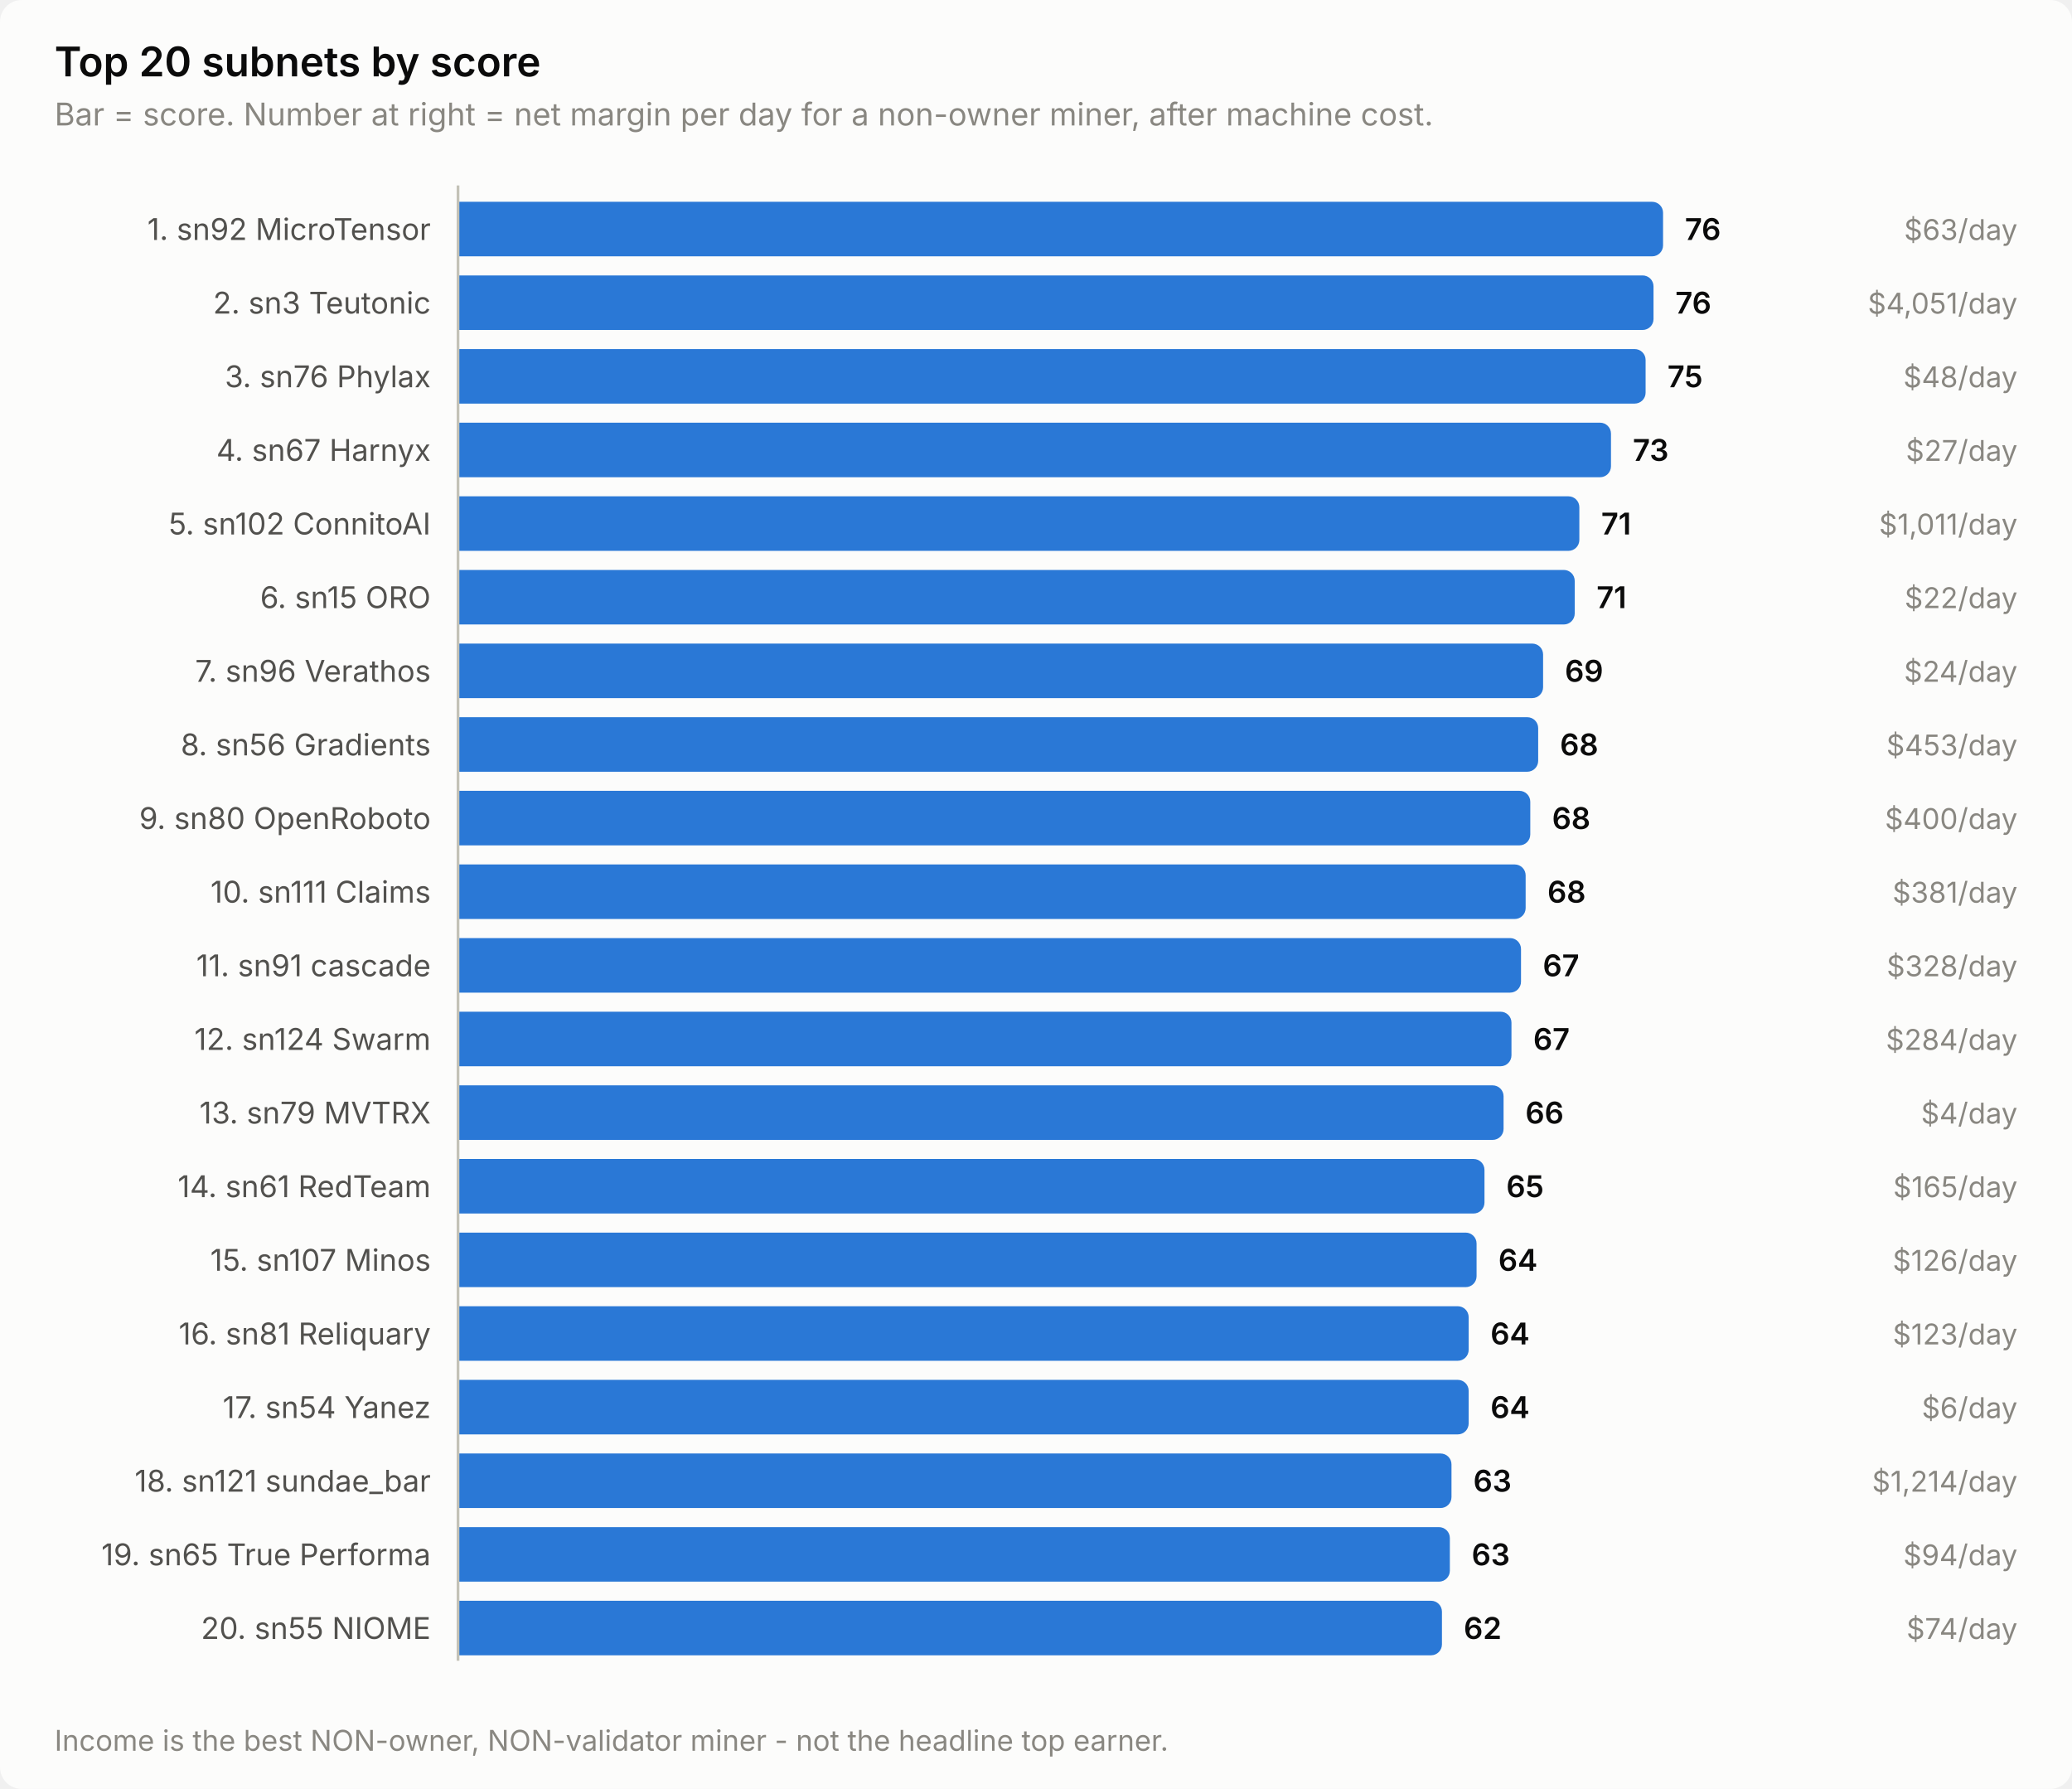
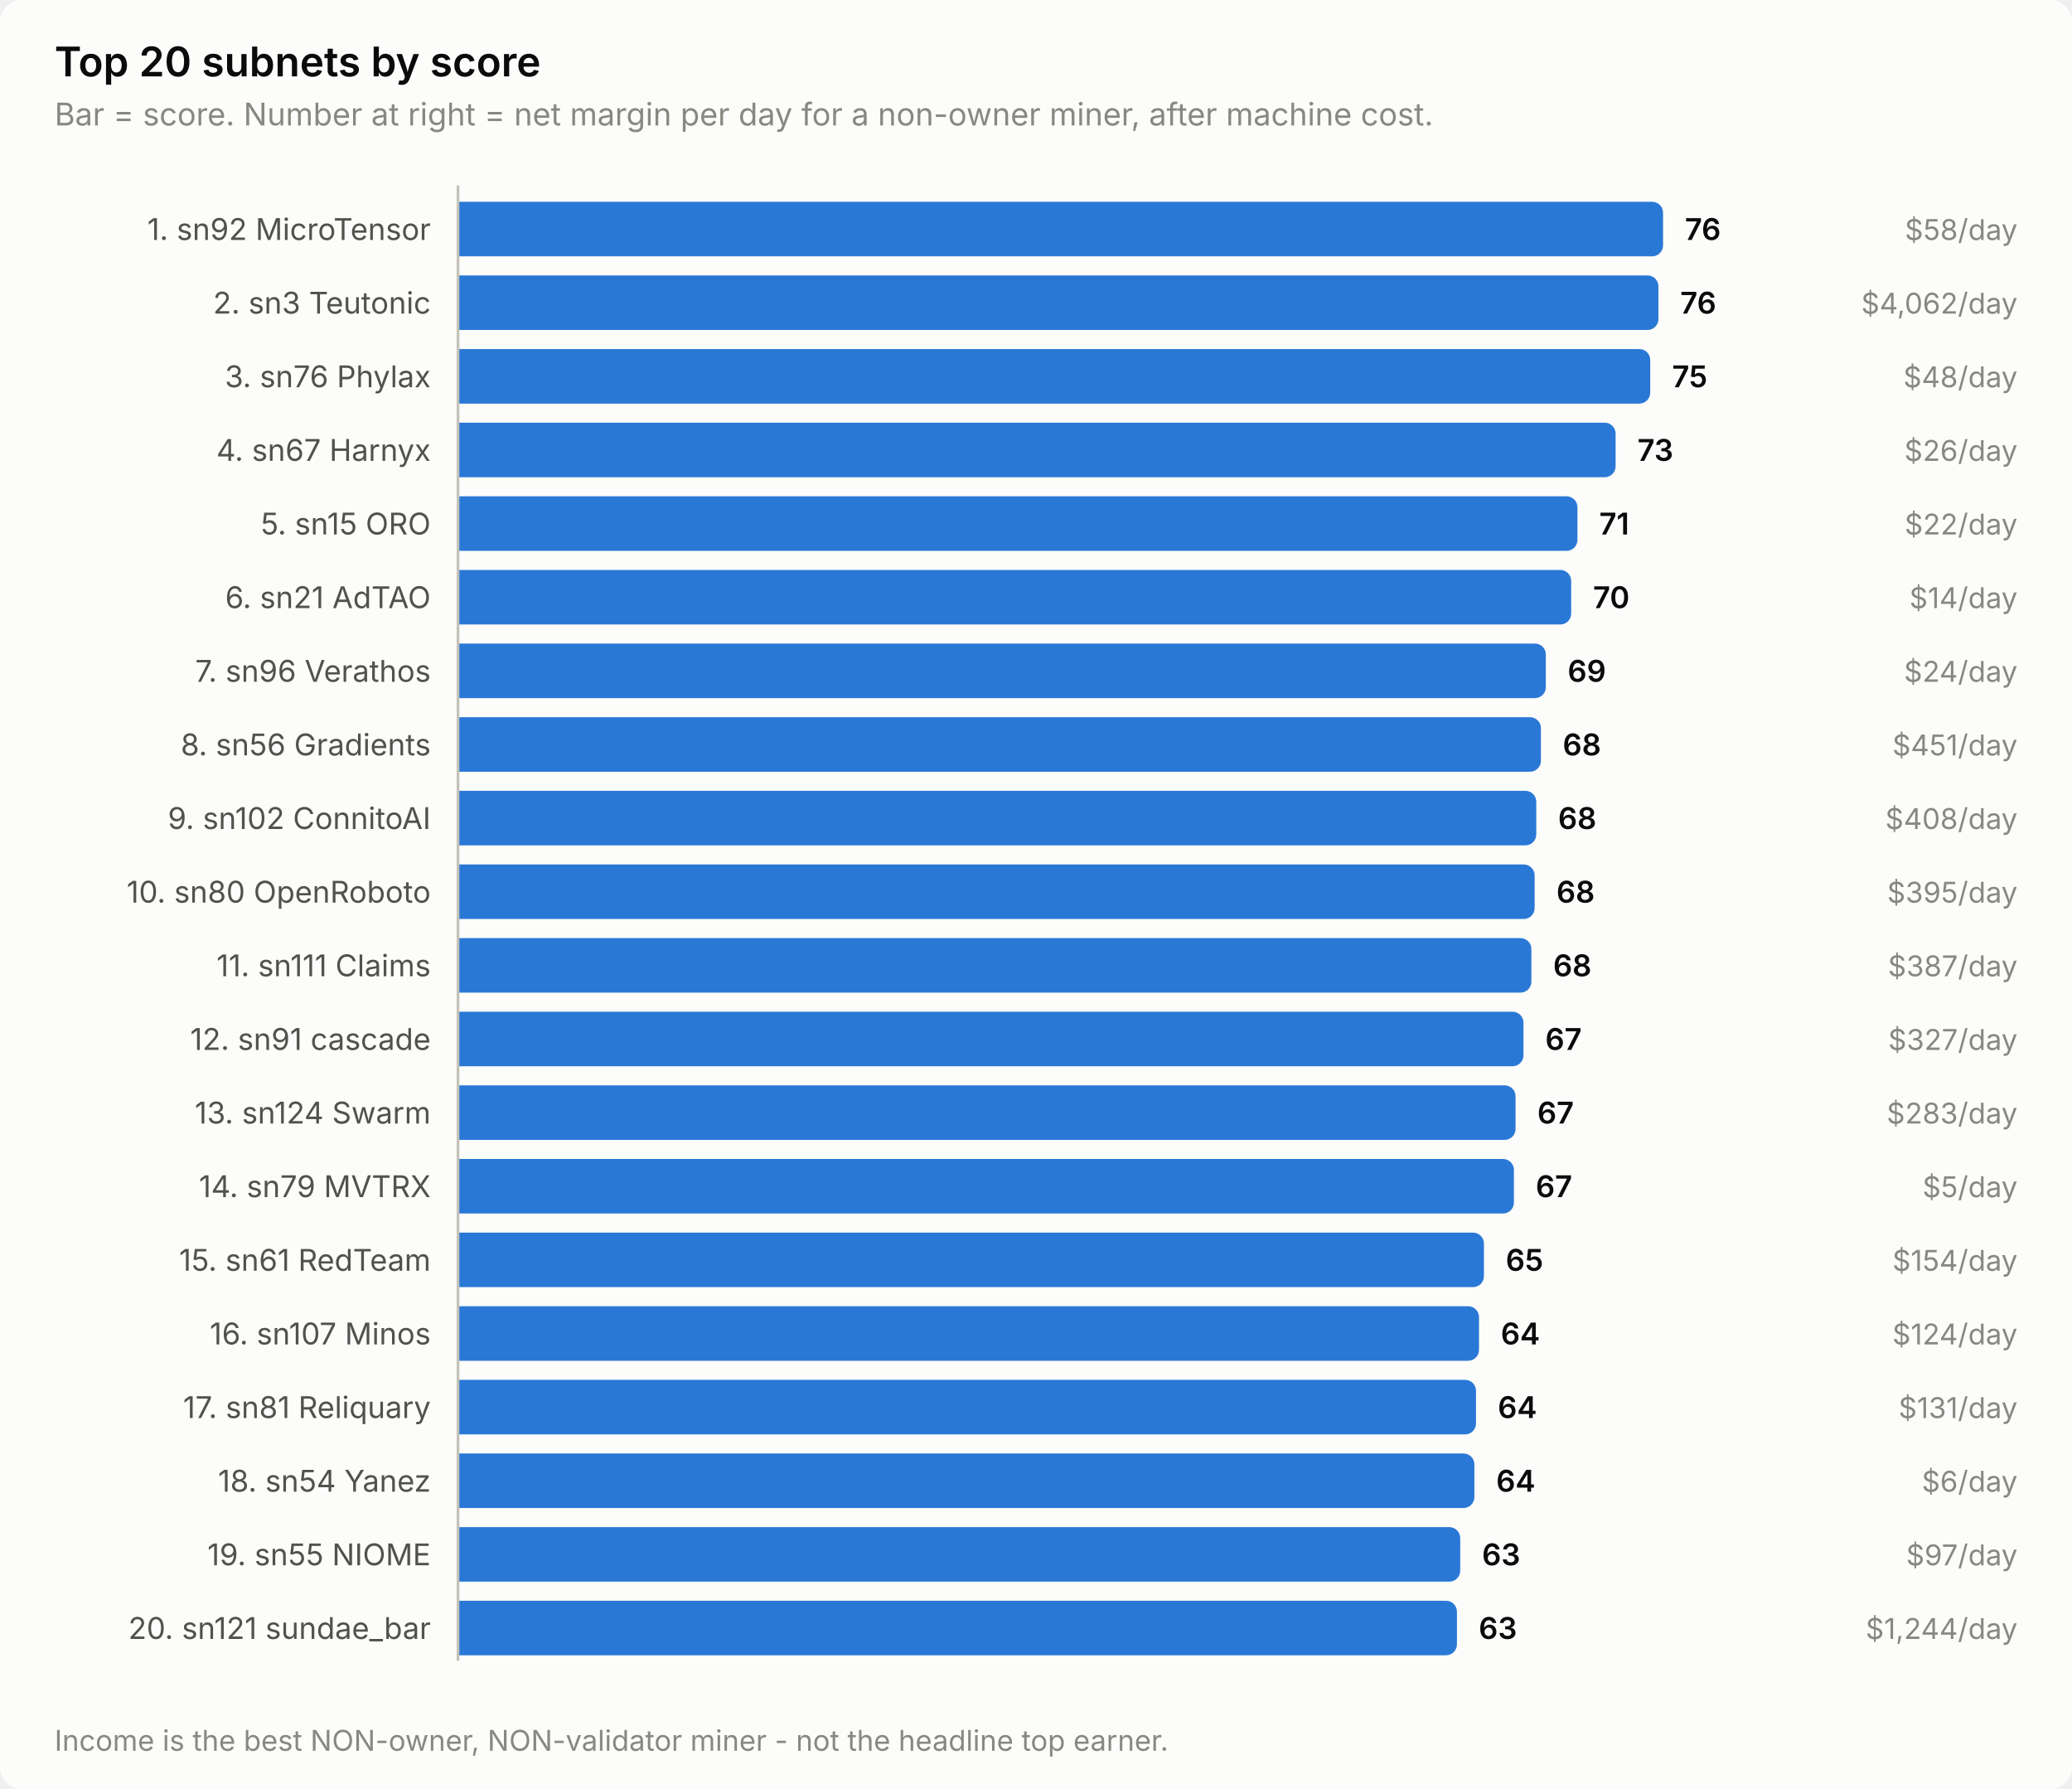
<svg xmlns="http://www.w3.org/2000/svg" width="760" height="656" viewBox="0 0 760 656" role="img" aria-label="Top 20 subnets by score">
  <style>
    text { font-family: system-ui, -apple-system, 'Segoe UI', sans-serif; }
    .t-title { font-size: 15px; font-weight: 600; }
    .t-sub { font-size: 11.5px; }
    .t-lab { font-size: 11px; }
    .t-val { font-size: 11px; font-weight: 600; font-variant-numeric: tabular-nums; }
    .t-tick { font-size: 10.5px; font-variant-numeric: tabular-nums; }

    .surface { fill: #fcfcfb; }
    .ink { fill: #0b0b0b; }
    .ink2 { fill: #52514e; }
    .muted { fill: #898781; }
    .grid { stroke: #e1e0d9; }
    .axis { stroke: #c3c2b7; }
    .accent { fill: #2a78d6; }
    .critical { fill: #d03b3b; }
    .deemph { fill: #d8d7d0; }

    @media (prefers-color-scheme: dark) {
      .surface { fill: #1a1a19; }
      .ink { fill: #ffffff; }
      .ink2 { fill: #c3c2b7; }
      .muted { fill: #898781; }
      .grid { stroke: #2c2c2a; }
      .axis { stroke: #383835; }
      .accent { fill: #3987e5; }
      .deemph { fill: #3a3a37; }
    }
</style>
  <rect class="surface" width="760" height="656" rx="8" />
  <text class="ink t-title" x="20" y="28">Top 20 subnets by score</text>
  <text class="muted t-sub" x="20" y="46">Bar = score. Number at right = net margin per day for a non-owner miner, after machine cost.</text>
  <text class="ink2 t-lab" x="158" y="88" text-anchor="end">1. sn92 MicroTensor</text>
  <path class="accent" d="M168.0,74.0 H606.0 a4.0,4.0 0 0 1 4.0,4.0 V90.0 a4.0,4.0 0 0 1 -4.0,4.0 H168.0 Z" />
  <text class="ink t-val" x="618.0" y="88">76</text>
-   <text class="muted t-tick" x="740" y="88" text-anchor="end">$63/day</text>
+   <text class="muted t-tick" x="740" y="88" text-anchor="end">$58/day</text>
  <text class="ink2 t-lab" x="158" y="115" text-anchor="end">2. sn3 Teutonic</text>
-   <path class="accent" d="M168.0,101.0 H602.5 a4.0,4.0 0 0 1 4.0,4.0 V117.0 a4.0,4.0 0 0 1 -4.0,4.0 H168.0 Z" />
-   <text class="ink t-val" x="614.5" y="115">76</text>
-   <text class="muted t-tick" x="740" y="115" text-anchor="end">$4,051/day</text>
+   <path class="accent" d="M168.0,101.0 H604.3 a4.0,4.0 0 0 1 4.0,4.0 V117.0 a4.0,4.0 0 0 1 -4.0,4.0 H168.0 Z" />
+   <text class="ink t-val" x="616.3" y="115">76</text>
+   <text class="muted t-tick" x="740" y="115" text-anchor="end">$4,062/day</text>
  <text class="ink2 t-lab" x="158" y="142" text-anchor="end">3. sn76 Phylax</text>
-   <path class="accent" d="M168.0,128.0 H599.6 a4.0,4.0 0 0 1 4.0,4.0 V144.0 a4.0,4.0 0 0 1 -4.0,4.0 H168.0 Z" />
-   <text class="ink t-val" x="611.6" y="142">75</text>
+   <path class="accent" d="M168.0,128.0 H601.3 a4.0,4.0 0 0 1 4.0,4.0 V144.0 a4.0,4.0 0 0 1 -4.0,4.0 H168.0 Z" />
+   <text class="ink t-val" x="613.3" y="142">75</text>
  <text class="muted t-tick" x="740" y="142" text-anchor="end">$48/day</text>
  <text class="ink2 t-lab" x="158" y="169" text-anchor="end">4. sn67 Harnyx</text>
-   <path class="accent" d="M168.0,155.0 H586.9 a4.0,4.0 0 0 1 4.0,4.0 V171.0 a4.0,4.0 0 0 1 -4.0,4.0 H168.0 Z" />
-   <text class="ink t-val" x="598.9" y="169">73</text>
-   <text class="muted t-tick" x="740" y="169" text-anchor="end">$27/day</text>
-   <text class="ink2 t-lab" x="158" y="196" text-anchor="end">5. sn102 ConnitoAI</text>
-   <path class="accent" d="M168.0,182.0 H575.3 a4.0,4.0 0 0 1 4.0,4.0 V198.0 a4.0,4.0 0 0 1 -4.0,4.0 H168.0 Z" />
-   <text class="ink t-val" x="587.3" y="196">71</text>
-   <text class="muted t-tick" x="740" y="196" text-anchor="end">$1,011/day</text>
-   <text class="ink2 t-lab" x="158" y="223" text-anchor="end">6. sn15 ORO</text>
-   <path class="accent" d="M168.0,209.0 H573.6 a4.0,4.0 0 0 1 4.0,4.0 V225.0 a4.0,4.0 0 0 1 -4.0,4.0 H168.0 Z" />
-   <text class="ink t-val" x="585.6" y="223">71</text>
-   <text class="muted t-tick" x="740" y="223" text-anchor="end">$22/day</text>
+   <path class="accent" d="M168.0,155.0 H588.6 a4.0,4.0 0 0 1 4.0,4.0 V171.0 a4.0,4.0 0 0 1 -4.0,4.0 H168.0 Z" />
+   <text class="ink t-val" x="600.6" y="169">73</text>
+   <text class="muted t-tick" x="740" y="169" text-anchor="end">$26/day</text>
+   <text class="ink2 t-lab" x="158" y="196" text-anchor="end">5. sn15 ORO</text>
+   <path class="accent" d="M168.0,182.0 H574.6 a4.0,4.0 0 0 1 4.0,4.0 V198.0 a4.0,4.0 0 0 1 -4.0,4.0 H168.0 Z" />
+   <text class="ink t-val" x="586.6" y="196">71</text>
+   <text class="muted t-tick" x="740" y="196" text-anchor="end">$22/day</text>
+   <text class="ink2 t-lab" x="158" y="223" text-anchor="end">6. sn21 AdTAO</text>
+   <path class="accent" d="M168.0,209.0 H572.3 a4.0,4.0 0 0 1 4.0,4.0 V225.0 a4.0,4.0 0 0 1 -4.0,4.0 H168.0 Z" />
+   <text class="ink t-val" x="584.3" y="223">70</text>
+   <text class="muted t-tick" x="740" y="223" text-anchor="end">$14/day</text>
  <text class="ink2 t-lab" x="158" y="250" text-anchor="end">7. sn96 Verathos</text>
-   <path class="accent" d="M168.0,236.0 H562.0 a4.0,4.0 0 0 1 4.0,4.0 V252.0 a4.0,4.0 0 0 1 -4.0,4.0 H168.0 Z" />
-   <text class="ink t-val" x="574.0" y="250">69</text>
+   <path class="accent" d="M168.0,236.0 H563.0 a4.0,4.0 0 0 1 4.0,4.0 V252.0 a4.0,4.0 0 0 1 -4.0,4.0 H168.0 Z" />
+   <text class="ink t-val" x="575.0" y="250">69</text>
  <text class="muted t-tick" x="740" y="250" text-anchor="end">$24/day</text>
  <text class="ink2 t-lab" x="158" y="277" text-anchor="end">8. sn56 Gradients</text>
-   <path class="accent" d="M168.0,263.0 H560.2 a4.0,4.0 0 0 1 4.0,4.0 V279.0 a4.0,4.0 0 0 1 -4.0,4.0 H168.0 Z" />
-   <text class="ink t-val" x="572.2" y="277">68</text>
-   <text class="muted t-tick" x="740" y="277" text-anchor="end">$453/day</text>
-   <text class="ink2 t-lab" x="158" y="304" text-anchor="end">9. sn80 OpenRoboto</text>
-   <path class="accent" d="M168.0,290.0 H557.3 a4.0,4.0 0 0 1 4.0,4.0 V306.0 a4.0,4.0 0 0 1 -4.0,4.0 H168.0 Z" />
-   <text class="ink t-val" x="569.3" y="304">68</text>
-   <text class="muted t-tick" x="740" y="304" text-anchor="end">$400/day</text>
-   <text class="ink2 t-lab" x="158" y="331" text-anchor="end">10. sn111 Claims</text>
-   <path class="accent" d="M168.0,317.0 H555.6 a4.0,4.0 0 0 1 4.0,4.0 V333.0 a4.0,4.0 0 0 1 -4.0,4.0 H168.0 Z" />
-   <text class="ink t-val" x="567.6" y="331">68</text>
-   <text class="muted t-tick" x="740" y="331" text-anchor="end">$381/day</text>
-   <text class="ink2 t-lab" x="158" y="358" text-anchor="end">11. sn91 cascade</text>
-   <path class="accent" d="M168.0,344.0 H553.9 a4.0,4.0 0 0 1 4.0,4.0 V360.0 a4.0,4.0 0 0 1 -4.0,4.0 H168.0 Z" />
-   <text class="ink t-val" x="565.9" y="358">67</text>
-   <text class="muted t-tick" x="740" y="358" text-anchor="end">$328/day</text>
-   <text class="ink2 t-lab" x="158" y="385" text-anchor="end">12. sn124 Swarm</text>
-   <path class="accent" d="M168.0,371.0 H550.4 a4.0,4.0 0 0 1 4.0,4.0 V387.0 a4.0,4.0 0 0 1 -4.0,4.0 H168.0 Z" />
-   <text class="ink t-val" x="562.4" y="385">67</text>
-   <text class="muted t-tick" x="740" y="385" text-anchor="end">$284/day</text>
-   <text class="ink2 t-lab" x="158" y="412" text-anchor="end">13. sn79 MVTRX</text>
-   <path class="accent" d="M168.0,398.0 H547.5 a4.0,4.0 0 0 1 4.0,4.0 V414.0 a4.0,4.0 0 0 1 -4.0,4.0 H168.0 Z" />
-   <text class="ink t-val" x="559.5" y="412">66</text>
-   <text class="muted t-tick" x="740" y="412" text-anchor="end">$4/day</text>
-   <text class="ink2 t-lab" x="158" y="439" text-anchor="end">14. sn61 RedTeam</text>
-   <path class="accent" d="M168.0,425.0 H540.5 a4.0,4.0 0 0 1 4.0,4.0 V441.0 a4.0,4.0 0 0 1 -4.0,4.0 H168.0 Z" />
-   <text class="ink t-val" x="552.5" y="439">65</text>
-   <text class="muted t-tick" x="740" y="439" text-anchor="end">$165/day</text>
-   <text class="ink2 t-lab" x="158" y="466" text-anchor="end">15. sn107 Minos</text>
-   <path class="accent" d="M168.0,452.0 H537.6 a4.0,4.0 0 0 1 4.0,4.0 V468.0 a4.0,4.0 0 0 1 -4.0,4.0 H168.0 Z" />
-   <text class="ink t-val" x="549.6" y="466">64</text>
-   <text class="muted t-tick" x="740" y="466" text-anchor="end">$126/day</text>
-   <text class="ink2 t-lab" x="158" y="493" text-anchor="end">16. sn81 Reliquary</text>
-   <path class="accent" d="M168.0,479.0 H534.7 a4.0,4.0 0 0 1 4.0,4.0 V495.0 a4.0,4.0 0 0 1 -4.0,4.0 H168.0 Z" />
-   <text class="ink t-val" x="546.7" y="493">64</text>
-   <text class="muted t-tick" x="740" y="493" text-anchor="end">$123/day</text>
-   <text class="ink2 t-lab" x="158" y="520" text-anchor="end">17. sn54 Yanez</text>
-   <path class="accent" d="M168.0,506.0 H534.7 a4.0,4.0 0 0 1 4.0,4.0 V522.0 a4.0,4.0 0 0 1 -4.0,4.0 H168.0 Z" />
-   <text class="ink t-val" x="546.7" y="520">64</text>
-   <text class="muted t-tick" x="740" y="520" text-anchor="end">$6/day</text>
-   <text class="ink2 t-lab" x="158" y="547" text-anchor="end">18. sn121 sundae_bar</text>
-   <path class="accent" d="M168.0,533.0 H528.4 a4.0,4.0 0 0 1 4.0,4.0 V549.0 a4.0,4.0 0 0 1 -4.0,4.0 H168.0 Z" />
-   <text class="ink t-val" x="540.4" y="547">63</text>
-   <text class="muted t-tick" x="740" y="547" text-anchor="end">$1,214/day</text>
-   <text class="ink2 t-lab" x="158" y="574" text-anchor="end">19. sn65 True Performa</text>
-   <path class="accent" d="M168.0,560.0 H527.8 a4.0,4.0 0 0 1 4.0,4.0 V576.0 a4.0,4.0 0 0 1 -4.0,4.0 H168.0 Z" />
-   <text class="ink t-val" x="539.8" y="574">63</text>
-   <text class="muted t-tick" x="740" y="574" text-anchor="end">$94/day</text>
-   <text class="ink2 t-lab" x="158" y="601" text-anchor="end">20. sn55 NIOME</text>
-   <path class="accent" d="M168.0,587.0 H524.9 a4.0,4.0 0 0 1 4.0,4.0 V603.0 a4.0,4.0 0 0 1 -4.0,4.0 H168.0 Z" />
-   <text class="ink t-val" x="536.9" y="601">62</text>
-   <text class="muted t-tick" x="740" y="601" text-anchor="end">$74/day</text>
+   <path class="accent" d="M168.0,263.0 H561.2 a4.0,4.0 0 0 1 4.0,4.0 V279.0 a4.0,4.0 0 0 1 -4.0,4.0 H168.0 Z" />
+   <text class="ink t-val" x="573.2" y="277">68</text>
+   <text class="muted t-tick" x="740" y="277" text-anchor="end">$451/day</text>
+   <text class="ink2 t-lab" x="158" y="304" text-anchor="end">9. sn102 ConnitoAI</text>
+   <path class="accent" d="M168.0,290.0 H559.5 a4.0,4.0 0 0 1 4.0,4.0 V306.0 a4.0,4.0 0 0 1 -4.0,4.0 H168.0 Z" />
+   <text class="ink t-val" x="571.5" y="304">68</text>
+   <text class="muted t-tick" x="740" y="304" text-anchor="end">$408/day</text>
+   <text class="ink2 t-lab" x="158" y="331" text-anchor="end">10. sn80 OpenRoboto</text>
+   <path class="accent" d="M168.0,317.0 H558.9 a4.0,4.0 0 0 1 4.0,4.0 V333.0 a4.0,4.0 0 0 1 -4.0,4.0 H168.0 Z" />
+   <text class="ink t-val" x="570.9" y="331">68</text>
+   <text class="muted t-tick" x="740" y="331" text-anchor="end">$395/day</text>
+   <text class="ink2 t-lab" x="158" y="358" text-anchor="end">11. sn111 Claims</text>
+   <path class="accent" d="M168.0,344.0 H557.7 a4.0,4.0 0 0 1 4.0,4.0 V360.0 a4.0,4.0 0 0 1 -4.0,4.0 H168.0 Z" />
+   <text class="ink t-val" x="569.7" y="358">68</text>
+   <text class="muted t-tick" x="740" y="358" text-anchor="end">$387/day</text>
+   <text class="ink2 t-lab" x="158" y="385" text-anchor="end">12. sn91 cascade</text>
+   <path class="accent" d="M168.0,371.0 H554.8 a4.0,4.0 0 0 1 4.0,4.0 V387.0 a4.0,4.0 0 0 1 -4.0,4.0 H168.0 Z" />
+   <text class="ink t-val" x="566.8" y="385">67</text>
+   <text class="muted t-tick" x="740" y="385" text-anchor="end">$327/day</text>
+   <text class="ink2 t-lab" x="158" y="412" text-anchor="end">13. sn124 Swarm</text>
+   <path class="accent" d="M168.0,398.0 H551.9 a4.0,4.0 0 0 1 4.0,4.0 V414.0 a4.0,4.0 0 0 1 -4.0,4.0 H168.0 Z" />
+   <text class="ink t-val" x="563.9" y="412">67</text>
+   <text class="muted t-tick" x="740" y="412" text-anchor="end">$283/day</text>
+   <text class="ink2 t-lab" x="158" y="439" text-anchor="end">14. sn79 MVTRX</text>
+   <path class="accent" d="M168.0,425.0 H551.3 a4.0,4.0 0 0 1 4.0,4.0 V441.0 a4.0,4.0 0 0 1 -4.0,4.0 H168.0 Z" />
+   <text class="ink t-val" x="563.3" y="439">67</text>
+   <text class="muted t-tick" x="740" y="439" text-anchor="end">$5/day</text>
+   <text class="ink2 t-lab" x="158" y="466" text-anchor="end">15. sn61 RedTeam</text>
+   <path class="accent" d="M168.0,452.0 H540.3 a4.0,4.0 0 0 1 4.0,4.0 V468.0 a4.0,4.0 0 0 1 -4.0,4.0 H168.0 Z" />
+   <text class="ink t-val" x="552.3" y="466">65</text>
+   <text class="muted t-tick" x="740" y="466" text-anchor="end">$154/day</text>
+   <text class="ink2 t-lab" x="158" y="493" text-anchor="end">16. sn107 Minos</text>
+   <path class="accent" d="M168.0,479.0 H538.5 a4.0,4.0 0 0 1 4.0,4.0 V495.0 a4.0,4.0 0 0 1 -4.0,4.0 H168.0 Z" />
+   <text class="ink t-val" x="550.5" y="493">64</text>
+   <text class="muted t-tick" x="740" y="493" text-anchor="end">$124/day</text>
+   <text class="ink2 t-lab" x="158" y="520" text-anchor="end">17. sn81 Reliquary</text>
+   <path class="accent" d="M168.0,506.0 H537.4 a4.0,4.0 0 0 1 4.0,4.0 V522.0 a4.0,4.0 0 0 1 -4.0,4.0 H168.0 Z" />
+   <text class="ink t-val" x="549.4" y="520">64</text>
+   <text class="muted t-tick" x="740" y="520" text-anchor="end">$131/day</text>
+   <text class="ink2 t-lab" x="158" y="547" text-anchor="end">18. sn54 Yanez</text>
+   <path class="accent" d="M168.0,533.0 H536.8 a4.0,4.0 0 0 1 4.0,4.0 V549.0 a4.0,4.0 0 0 1 -4.0,4.0 H168.0 Z" />
+   <text class="ink t-val" x="548.8" y="547">64</text>
+   <text class="muted t-tick" x="740" y="547" text-anchor="end">$6/day</text>
+   <text class="ink2 t-lab" x="158" y="574" text-anchor="end">19. sn55 NIOME</text>
+   <path class="accent" d="M168.0,560.0 H531.6 a4.0,4.0 0 0 1 4.0,4.0 V576.0 a4.0,4.0 0 0 1 -4.0,4.0 H168.0 Z" />
+   <text class="ink t-val" x="543.6" y="574">63</text>
+   <text class="muted t-tick" x="740" y="574" text-anchor="end">$97/day</text>
+   <text class="ink2 t-lab" x="158" y="601" text-anchor="end">20. sn121 sundae_bar</text>
+   <path class="accent" d="M168.0,587.0 H530.4 a4.0,4.0 0 0 1 4.0,4.0 V603.0 a4.0,4.0 0 0 1 -4.0,4.0 H168.0 Z" />
+   <text class="ink t-val" x="542.4" y="601">63</text>
+   <text class="muted t-tick" x="740" y="601" text-anchor="end">$1,244/day</text>
  <line class="axis" x1="168" y1="68" x2="168" y2="609" stroke-width="1" />
  <text class="muted t-tick" x="20" y="642">Income is the best NON-owner, NON-validator miner - not the headline top earner.</text>
</svg>
